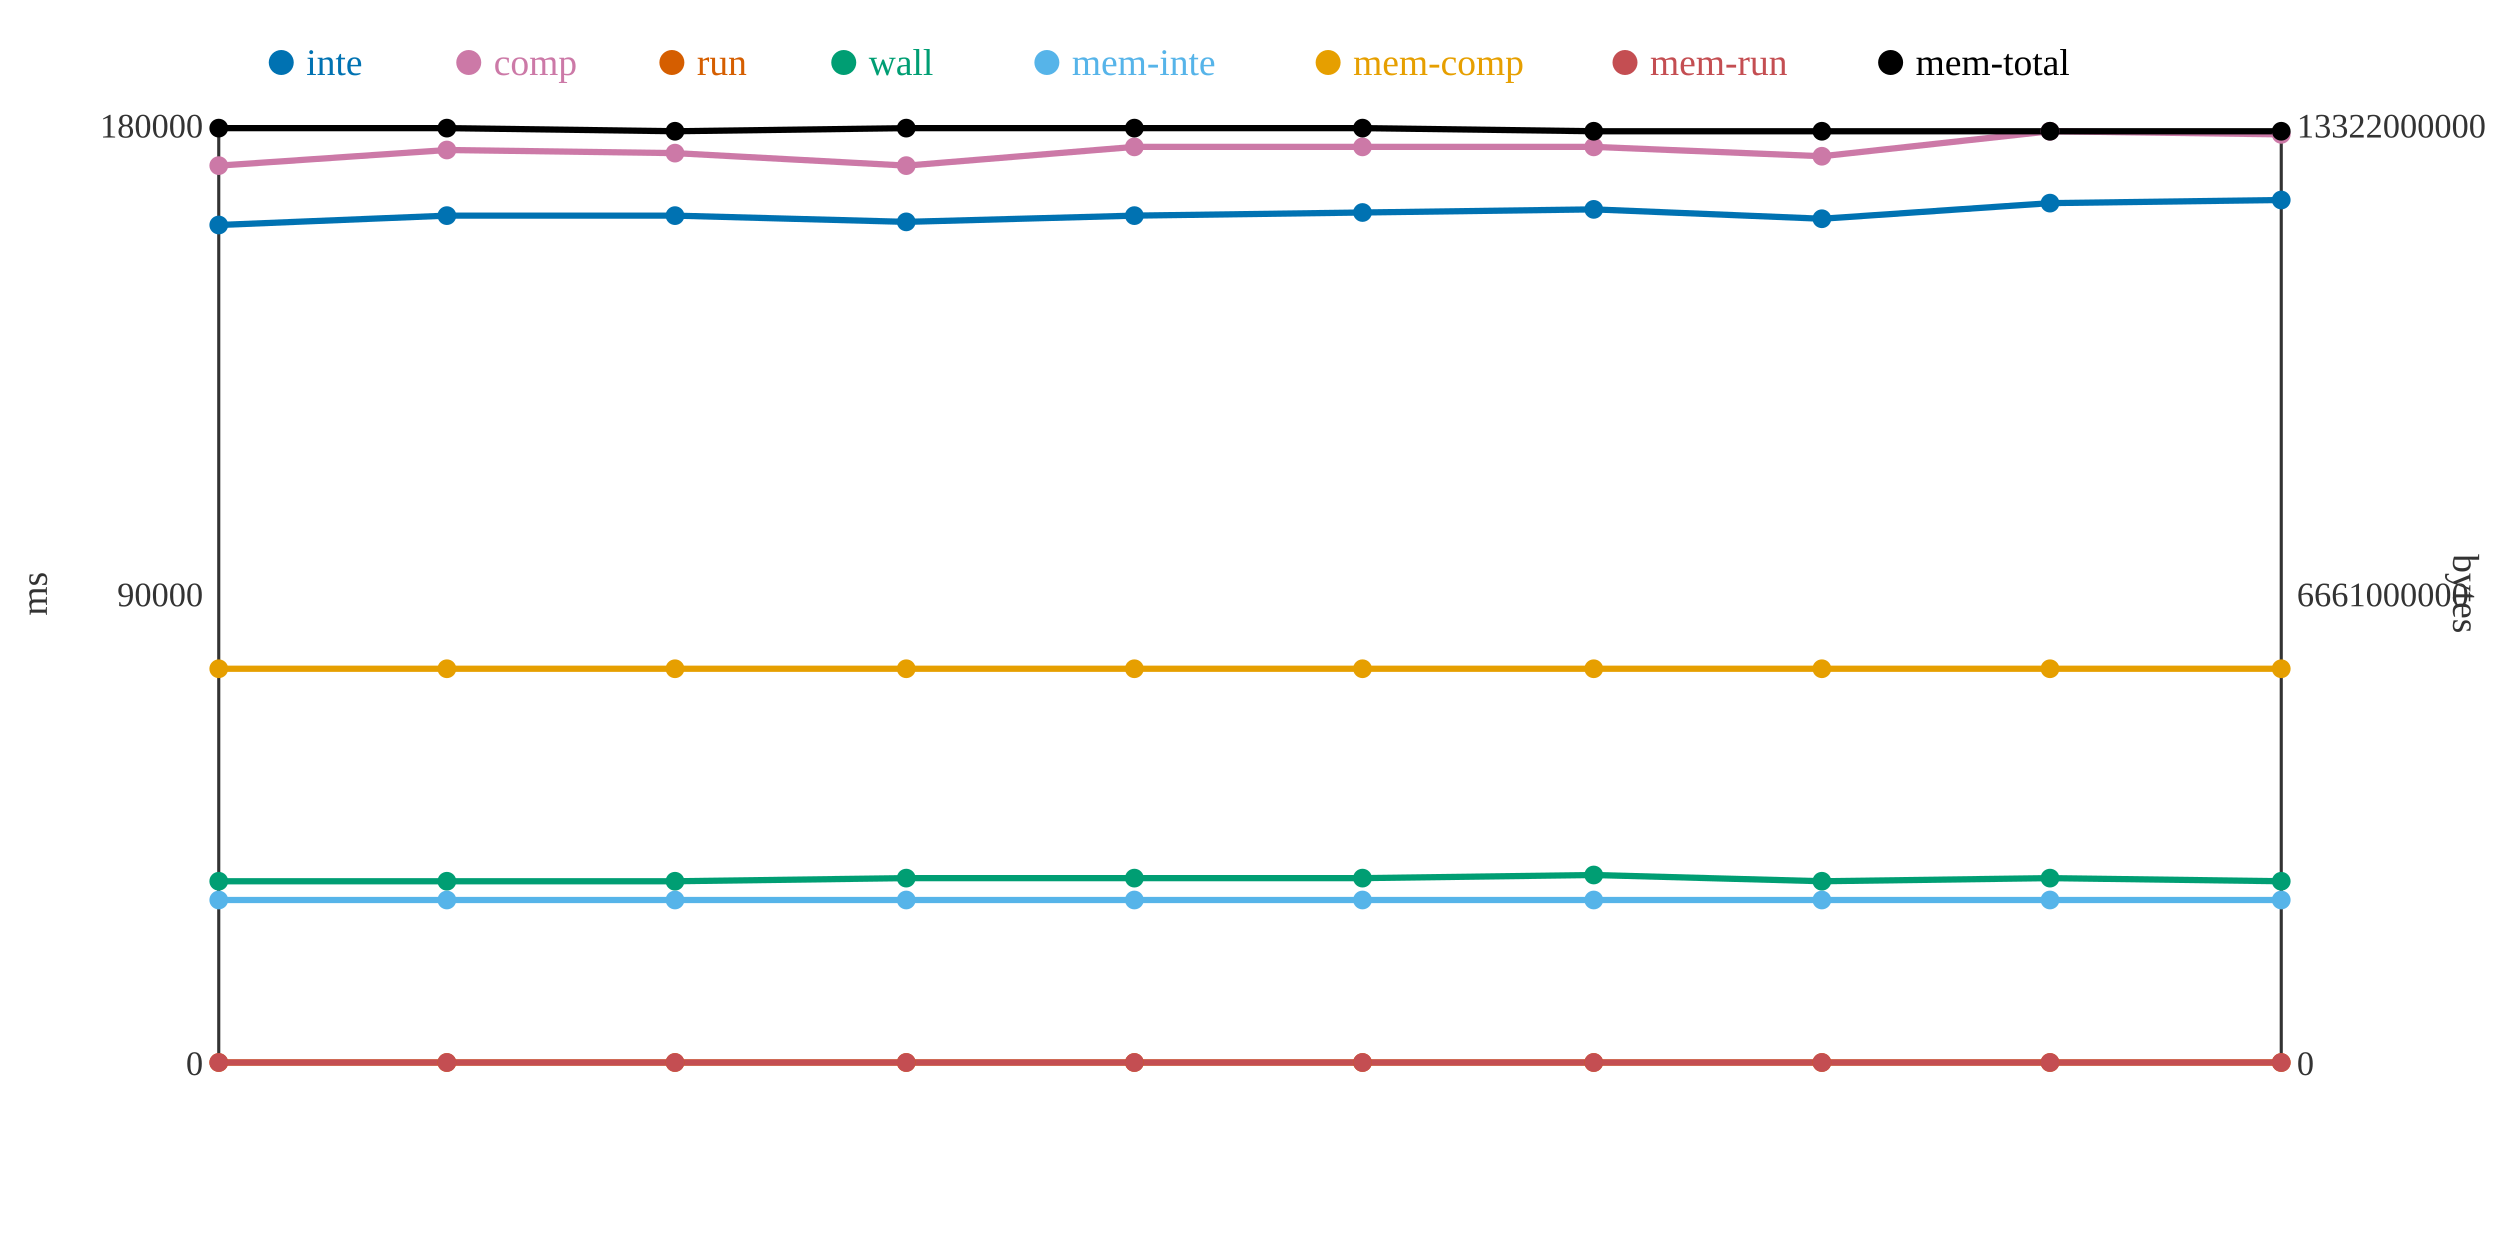
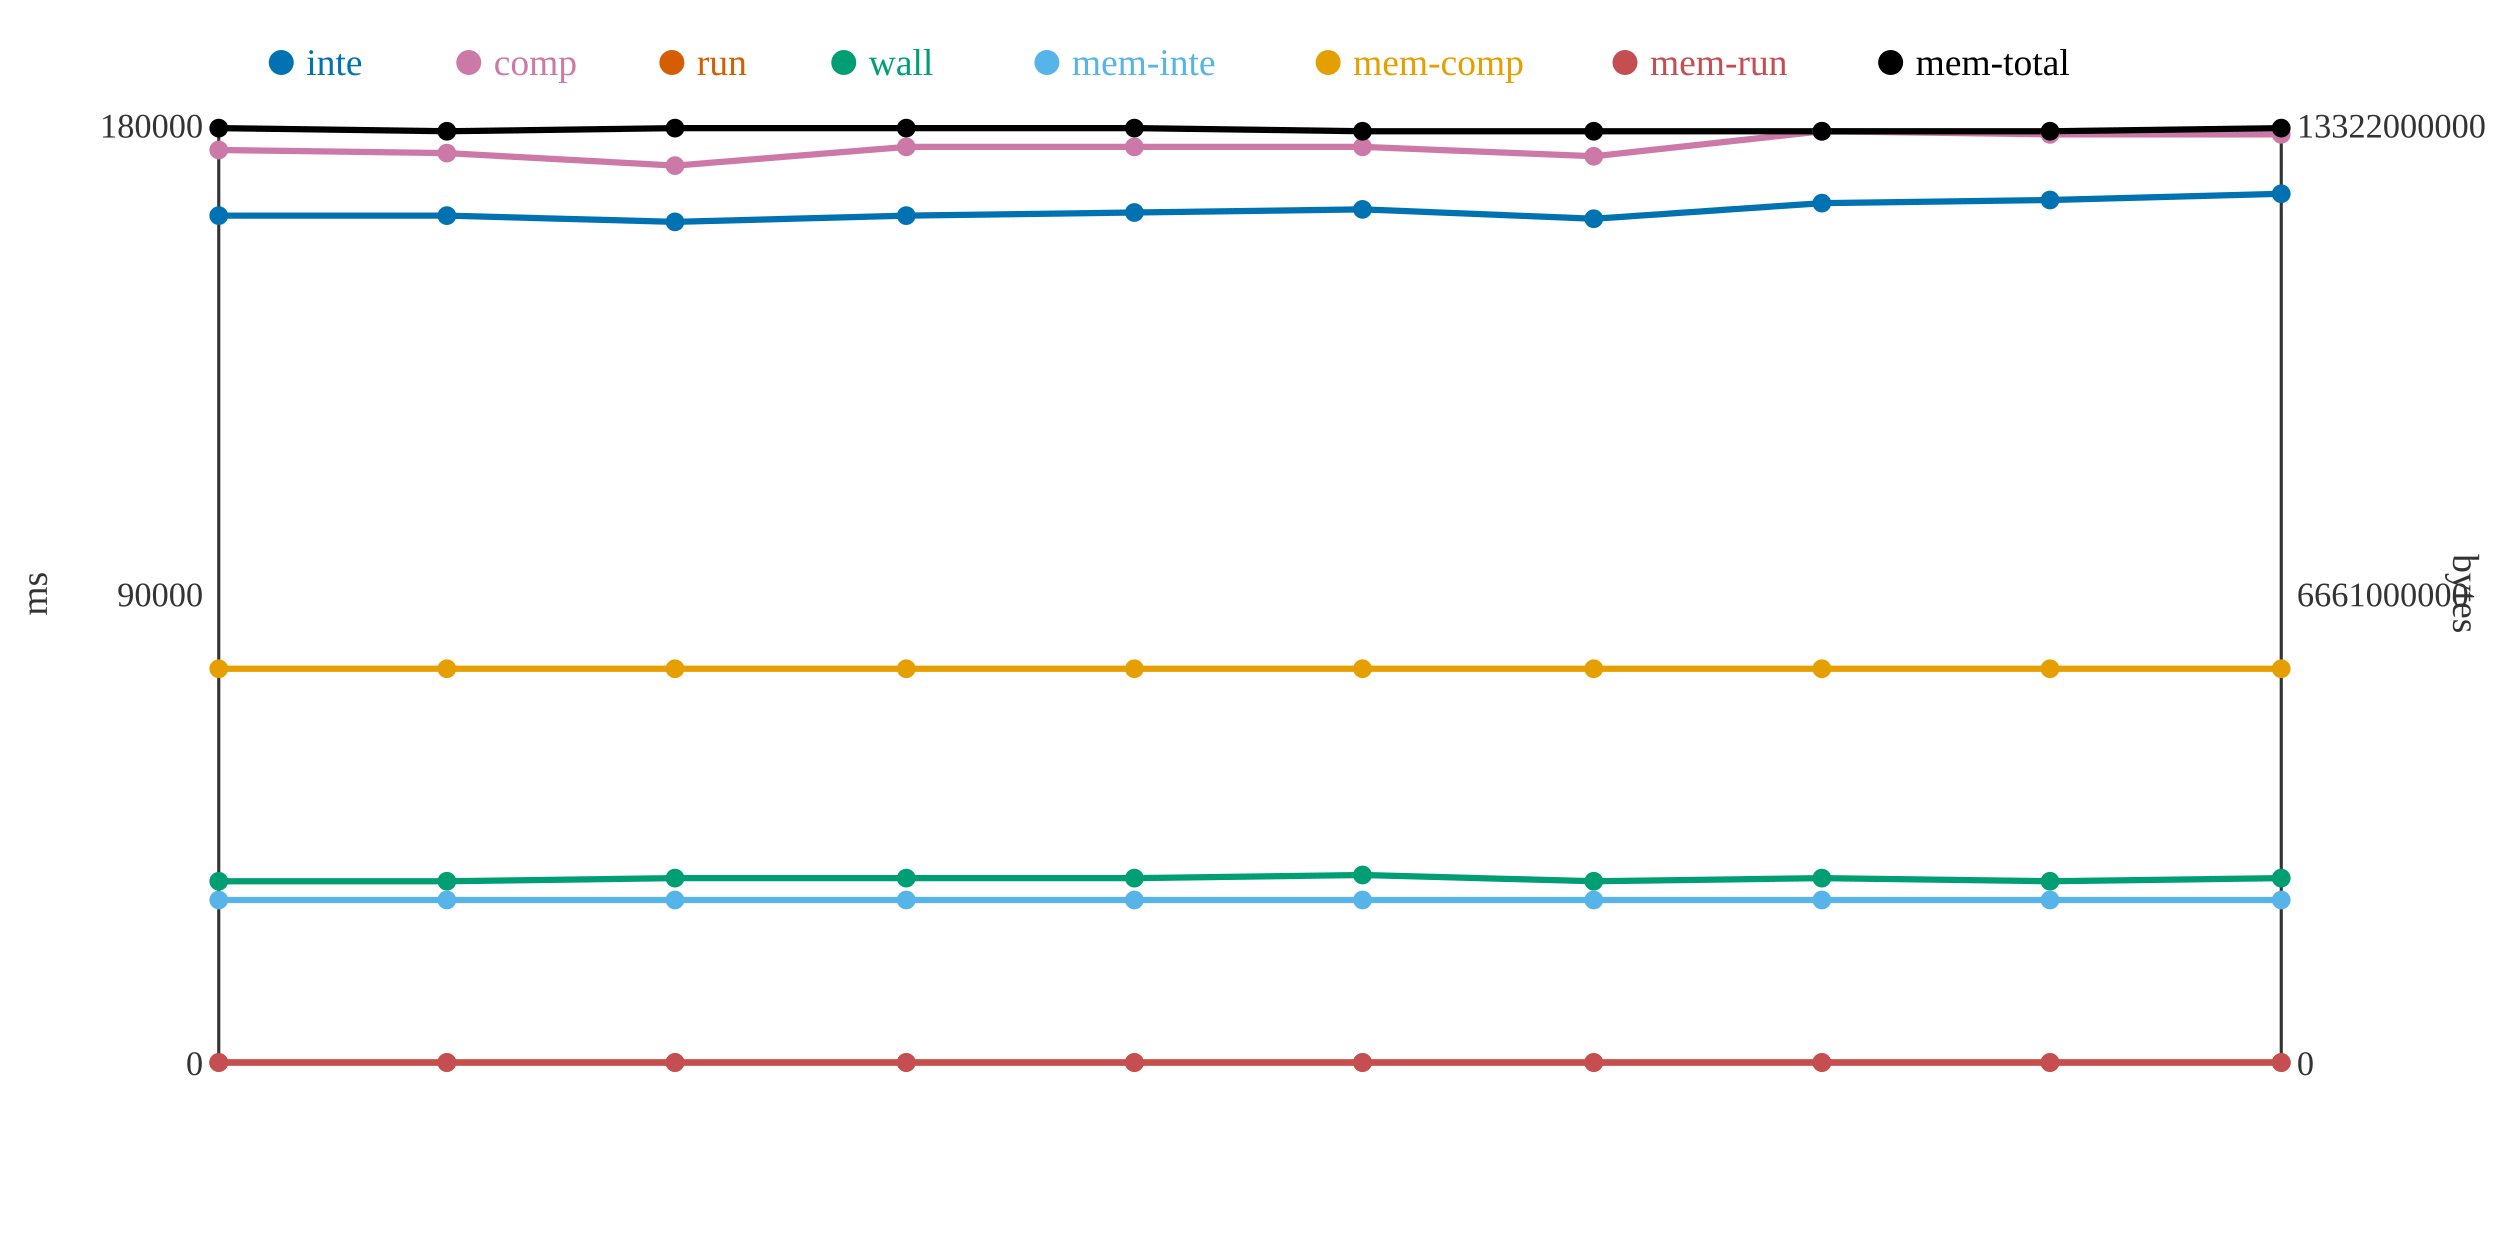
<svg xmlns="http://www.w3.org/2000/svg" width="800" height="400">
  <rect width="800" height="400" fill="white" />
  <line x1="70" y1="40" x2="70" y2="340" stroke="#333" stroke-width="1" />
  <line x1="70" y1="340" x2="730" y2="340" stroke="#333" stroke-width="1" />
  <line x1="730" y1="40" x2="730" y2="340" stroke="#333" stroke-width="1" />
  <text x="65" y="344" text-anchor="end" font-size="11" fill="#333">0</text>
  <text x="65" y="194" text-anchor="end" font-size="11" fill="#333">90000</text>
  <text x="65" y="44" text-anchor="end" font-size="11" fill="#333">180000</text>
  <text x="15" y="190" text-anchor="middle" font-size="12" fill="#333" transform="rotate(-90 15 190)">ms</text>
  <text x="735" y="344" text-anchor="start" font-size="11" fill="#333">0</text>
  <text x="735" y="194" text-anchor="start" font-size="11" fill="#333">6661000000</text>
  <text x="735" y="44" text-anchor="start" font-size="11" fill="#333">13322000000</text>
  <text x="785" y="190" text-anchor="middle" font-size="12" fill="#333" transform="rotate(90 785 190)">bytes</text>
-   <polyline points="70,72 143,69 216,69 290,71 363,69 436,68 510,67 583,70 656,65 730,64" fill="none" stroke="#0072B2" stroke-width="2" />
-   <polyline points="70,53 143,48 216,49 290,53 363,47 436,47 510,47 583,50 656,42 730,43" fill="none" stroke="#CC79A7" stroke-width="2" />
+   <polyline points="70,69 143,69 216,71 290,69 363,68 436,67 510,70 583,65 656,64 730,62" fill="none" stroke="#0072B2" stroke-width="2" />
+   <polyline points="70,48 143,49 216,53 290,47 363,47 436,47 510,50 583,42 656,43 730,43" fill="none" stroke="#CC79A7" stroke-width="2" />
  <polyline points="70,340 143,340 216,340 290,340 363,340 436,340 510,340 583,340 656,340 730,340" fill="none" stroke="#D55E00" stroke-width="2" />
-   <polyline points="70,282 143,282 216,282 290,281 363,281 436,281 510,280 583,282 656,281 730,282" fill="none" stroke="#009E73" stroke-width="2" />
+   <polyline points="70,282 143,282 216,281 290,281 363,281 436,280 510,282 583,281 656,282 730,281" fill="none" stroke="#009E73" stroke-width="2" />
  <polyline points="70,288 143,288 216,288 290,288 363,288 436,288 510,288 583,288 656,288 730,288" fill="none" stroke="#56B4E9" stroke-width="2" />
  <polyline points="70,214 143,214 216,214 290,214 363,214 436,214 510,214 583,214 656,214 730,214" fill="none" stroke="#E69F00" stroke-width="2" />
  <polyline points="70,340 143,340 216,340 290,340 363,340 436,340 510,340 583,340 656,340 730,340" fill="none" stroke="#C44E52" stroke-width="2" />
-   <polyline points="70,41 143,41 216,42 290,41 363,41 436,41 510,42 583,42 656,42 730,42" fill="none" stroke="#000000" stroke-width="2" />
-   <circle cx="70" cy="72" r="3" fill="#0072B2" />
-   <circle cx="70" cy="53" r="3" fill="#CC79A7" />
+   <polyline points="70,41 143,42 216,41 290,41 363,41 436,42 510,42 583,42 656,42 730,41" fill="none" stroke="#000000" stroke-width="2" />
+   <circle cx="70" cy="69" r="3" fill="#0072B2" />
+   <circle cx="70" cy="48" r="3" fill="#CC79A7" />
  <circle cx="70" cy="340" r="3" fill="#D55E00" />
  <circle cx="70" cy="282" r="3" fill="#009E73" />
  <circle cx="70" cy="288" r="3" fill="#56B4E9" />
  <circle cx="70" cy="214" r="3" fill="#E69F00" />
  <circle cx="70" cy="340" r="3" fill="#C44E52" />
  <circle cx="70" cy="41" r="3" fill="#000000" />
  <circle cx="143" cy="69" r="3" fill="#0072B2" />
-   <circle cx="143" cy="48" r="3" fill="#CC79A7" />
+   <circle cx="143" cy="49" r="3" fill="#CC79A7" />
  <circle cx="143" cy="340" r="3" fill="#D55E00" />
  <circle cx="143" cy="282" r="3" fill="#009E73" />
  <circle cx="143" cy="288" r="3" fill="#56B4E9" />
  <circle cx="143" cy="214" r="3" fill="#E69F00" />
  <circle cx="143" cy="340" r="3" fill="#C44E52" />
-   <circle cx="143" cy="41" r="3" fill="#000000" />
-   <circle cx="216" cy="69" r="3" fill="#0072B2" />
-   <circle cx="216" cy="49" r="3" fill="#CC79A7" />
+   <circle cx="143" cy="42" r="3" fill="#000000" />
+   <circle cx="216" cy="71" r="3" fill="#0072B2" />
+   <circle cx="216" cy="53" r="3" fill="#CC79A7" />
  <circle cx="216" cy="340" r="3" fill="#D55E00" />
-   <circle cx="216" cy="282" r="3" fill="#009E73" />
+   <circle cx="216" cy="281" r="3" fill="#009E73" />
  <circle cx="216" cy="288" r="3" fill="#56B4E9" />
  <circle cx="216" cy="214" r="3" fill="#E69F00" />
  <circle cx="216" cy="340" r="3" fill="#C44E52" />
-   <circle cx="216" cy="42" r="3" fill="#000000" />
-   <circle cx="290" cy="71" r="3" fill="#0072B2" />
-   <circle cx="290" cy="53" r="3" fill="#CC79A7" />
+   <circle cx="216" cy="41" r="3" fill="#000000" />
+   <circle cx="290" cy="69" r="3" fill="#0072B2" />
+   <circle cx="290" cy="47" r="3" fill="#CC79A7" />
  <circle cx="290" cy="340" r="3" fill="#D55E00" />
  <circle cx="290" cy="281" r="3" fill="#009E73" />
  <circle cx="290" cy="288" r="3" fill="#56B4E9" />
  <circle cx="290" cy="214" r="3" fill="#E69F00" />
  <circle cx="290" cy="340" r="3" fill="#C44E52" />
  <circle cx="290" cy="41" r="3" fill="#000000" />
-   <circle cx="363" cy="69" r="3" fill="#0072B2" />
+   <circle cx="363" cy="68" r="3" fill="#0072B2" />
  <circle cx="363" cy="47" r="3" fill="#CC79A7" />
  <circle cx="363" cy="340" r="3" fill="#D55E00" />
  <circle cx="363" cy="281" r="3" fill="#009E73" />
  <circle cx="363" cy="288" r="3" fill="#56B4E9" />
  <circle cx="363" cy="214" r="3" fill="#E69F00" />
  <circle cx="363" cy="340" r="3" fill="#C44E52" />
  <circle cx="363" cy="41" r="3" fill="#000000" />
-   <circle cx="436" cy="68" r="3" fill="#0072B2" />
+   <circle cx="436" cy="67" r="3" fill="#0072B2" />
  <circle cx="436" cy="47" r="3" fill="#CC79A7" />
  <circle cx="436" cy="340" r="3" fill="#D55E00" />
-   <circle cx="436" cy="281" r="3" fill="#009E73" />
+   <circle cx="436" cy="280" r="3" fill="#009E73" />
  <circle cx="436" cy="288" r="3" fill="#56B4E9" />
  <circle cx="436" cy="214" r="3" fill="#E69F00" />
  <circle cx="436" cy="340" r="3" fill="#C44E52" />
-   <circle cx="436" cy="41" r="3" fill="#000000" />
-   <circle cx="510" cy="67" r="3" fill="#0072B2" />
-   <circle cx="510" cy="47" r="3" fill="#CC79A7" />
+   <circle cx="436" cy="42" r="3" fill="#000000" />
+   <circle cx="510" cy="70" r="3" fill="#0072B2" />
+   <circle cx="510" cy="50" r="3" fill="#CC79A7" />
  <circle cx="510" cy="340" r="3" fill="#D55E00" />
-   <circle cx="510" cy="280" r="3" fill="#009E73" />
+   <circle cx="510" cy="282" r="3" fill="#009E73" />
  <circle cx="510" cy="288" r="3" fill="#56B4E9" />
  <circle cx="510" cy="214" r="3" fill="#E69F00" />
  <circle cx="510" cy="340" r="3" fill="#C44E52" />
  <circle cx="510" cy="42" r="3" fill="#000000" />
-   <circle cx="583" cy="70" r="3" fill="#0072B2" />
-   <circle cx="583" cy="50" r="3" fill="#CC79A7" />
+   <circle cx="583" cy="65" r="3" fill="#0072B2" />
+   <circle cx="583" cy="42" r="3" fill="#CC79A7" />
  <circle cx="583" cy="340" r="3" fill="#D55E00" />
-   <circle cx="583" cy="282" r="3" fill="#009E73" />
+   <circle cx="583" cy="281" r="3" fill="#009E73" />
  <circle cx="583" cy="288" r="3" fill="#56B4E9" />
  <circle cx="583" cy="214" r="3" fill="#E69F00" />
  <circle cx="583" cy="340" r="3" fill="#C44E52" />
  <circle cx="583" cy="42" r="3" fill="#000000" />
-   <circle cx="656" cy="65" r="3" fill="#0072B2" />
-   <circle cx="656" cy="42" r="3" fill="#CC79A7" />
+   <circle cx="656" cy="64" r="3" fill="#0072B2" />
+   <circle cx="656" cy="43" r="3" fill="#CC79A7" />
  <circle cx="656" cy="340" r="3" fill="#D55E00" />
-   <circle cx="656" cy="281" r="3" fill="#009E73" />
+   <circle cx="656" cy="282" r="3" fill="#009E73" />
  <circle cx="656" cy="288" r="3" fill="#56B4E9" />
  <circle cx="656" cy="214" r="3" fill="#E69F00" />
  <circle cx="656" cy="340" r="3" fill="#C44E52" />
  <circle cx="656" cy="42" r="3" fill="#000000" />
-   <circle cx="730" cy="64" r="3" fill="#0072B2" />
+   <circle cx="730" cy="62" r="3" fill="#0072B2" />
  <circle cx="730" cy="43" r="3" fill="#CC79A7" />
  <circle cx="730" cy="340" r="3" fill="#D55E00" />
-   <circle cx="730" cy="282" r="3" fill="#009E73" />
+   <circle cx="730" cy="281" r="3" fill="#009E73" />
  <circle cx="730" cy="288" r="3" fill="#56B4E9" />
  <circle cx="730" cy="214" r="3" fill="#E69F00" />
  <circle cx="730" cy="340" r="3" fill="#C44E52" />
-   <circle cx="730" cy="42" r="3" fill="#000000" />
+   <circle cx="730" cy="41" r="3" fill="#000000" />
  <circle cx="90" cy="20" r="4" fill="#0072B2" />
  <text x="98" y="24" text-anchor="start" font-size="12" fill="#0072B2">inte</text>
  <circle cx="150" cy="20" r="4" fill="#CC79A7" />
  <text x="158" y="24" text-anchor="start" font-size="12" fill="#CC79A7">comp</text>
  <circle cx="215" cy="20" r="4" fill="#D55E00" />
  <text x="223" y="24" text-anchor="start" font-size="12" fill="#D55E00">run</text>
  <circle cx="270" cy="20" r="4" fill="#009E73" />
  <text x="278" y="24" text-anchor="start" font-size="12" fill="#009E73">wall</text>
  <circle cx="335" cy="20" r="4" fill="#56B4E9" />
  <text x="343" y="24" text-anchor="start" font-size="12" fill="#56B4E9">mem-inte</text>
  <circle cx="425" cy="20" r="4" fill="#E69F00" />
  <text x="433" y="24" text-anchor="start" font-size="12" fill="#E69F00">mem-comp</text>
  <circle cx="520" cy="20" r="4" fill="#C44E52" />
  <text x="528" y="24" text-anchor="start" font-size="12" fill="#C44E52">mem-run</text>
  <circle cx="605" cy="20" r="4" fill="#000000" />
  <text x="613" y="24" text-anchor="start" font-size="12" fill="#000000">mem-total</text>
</svg>
